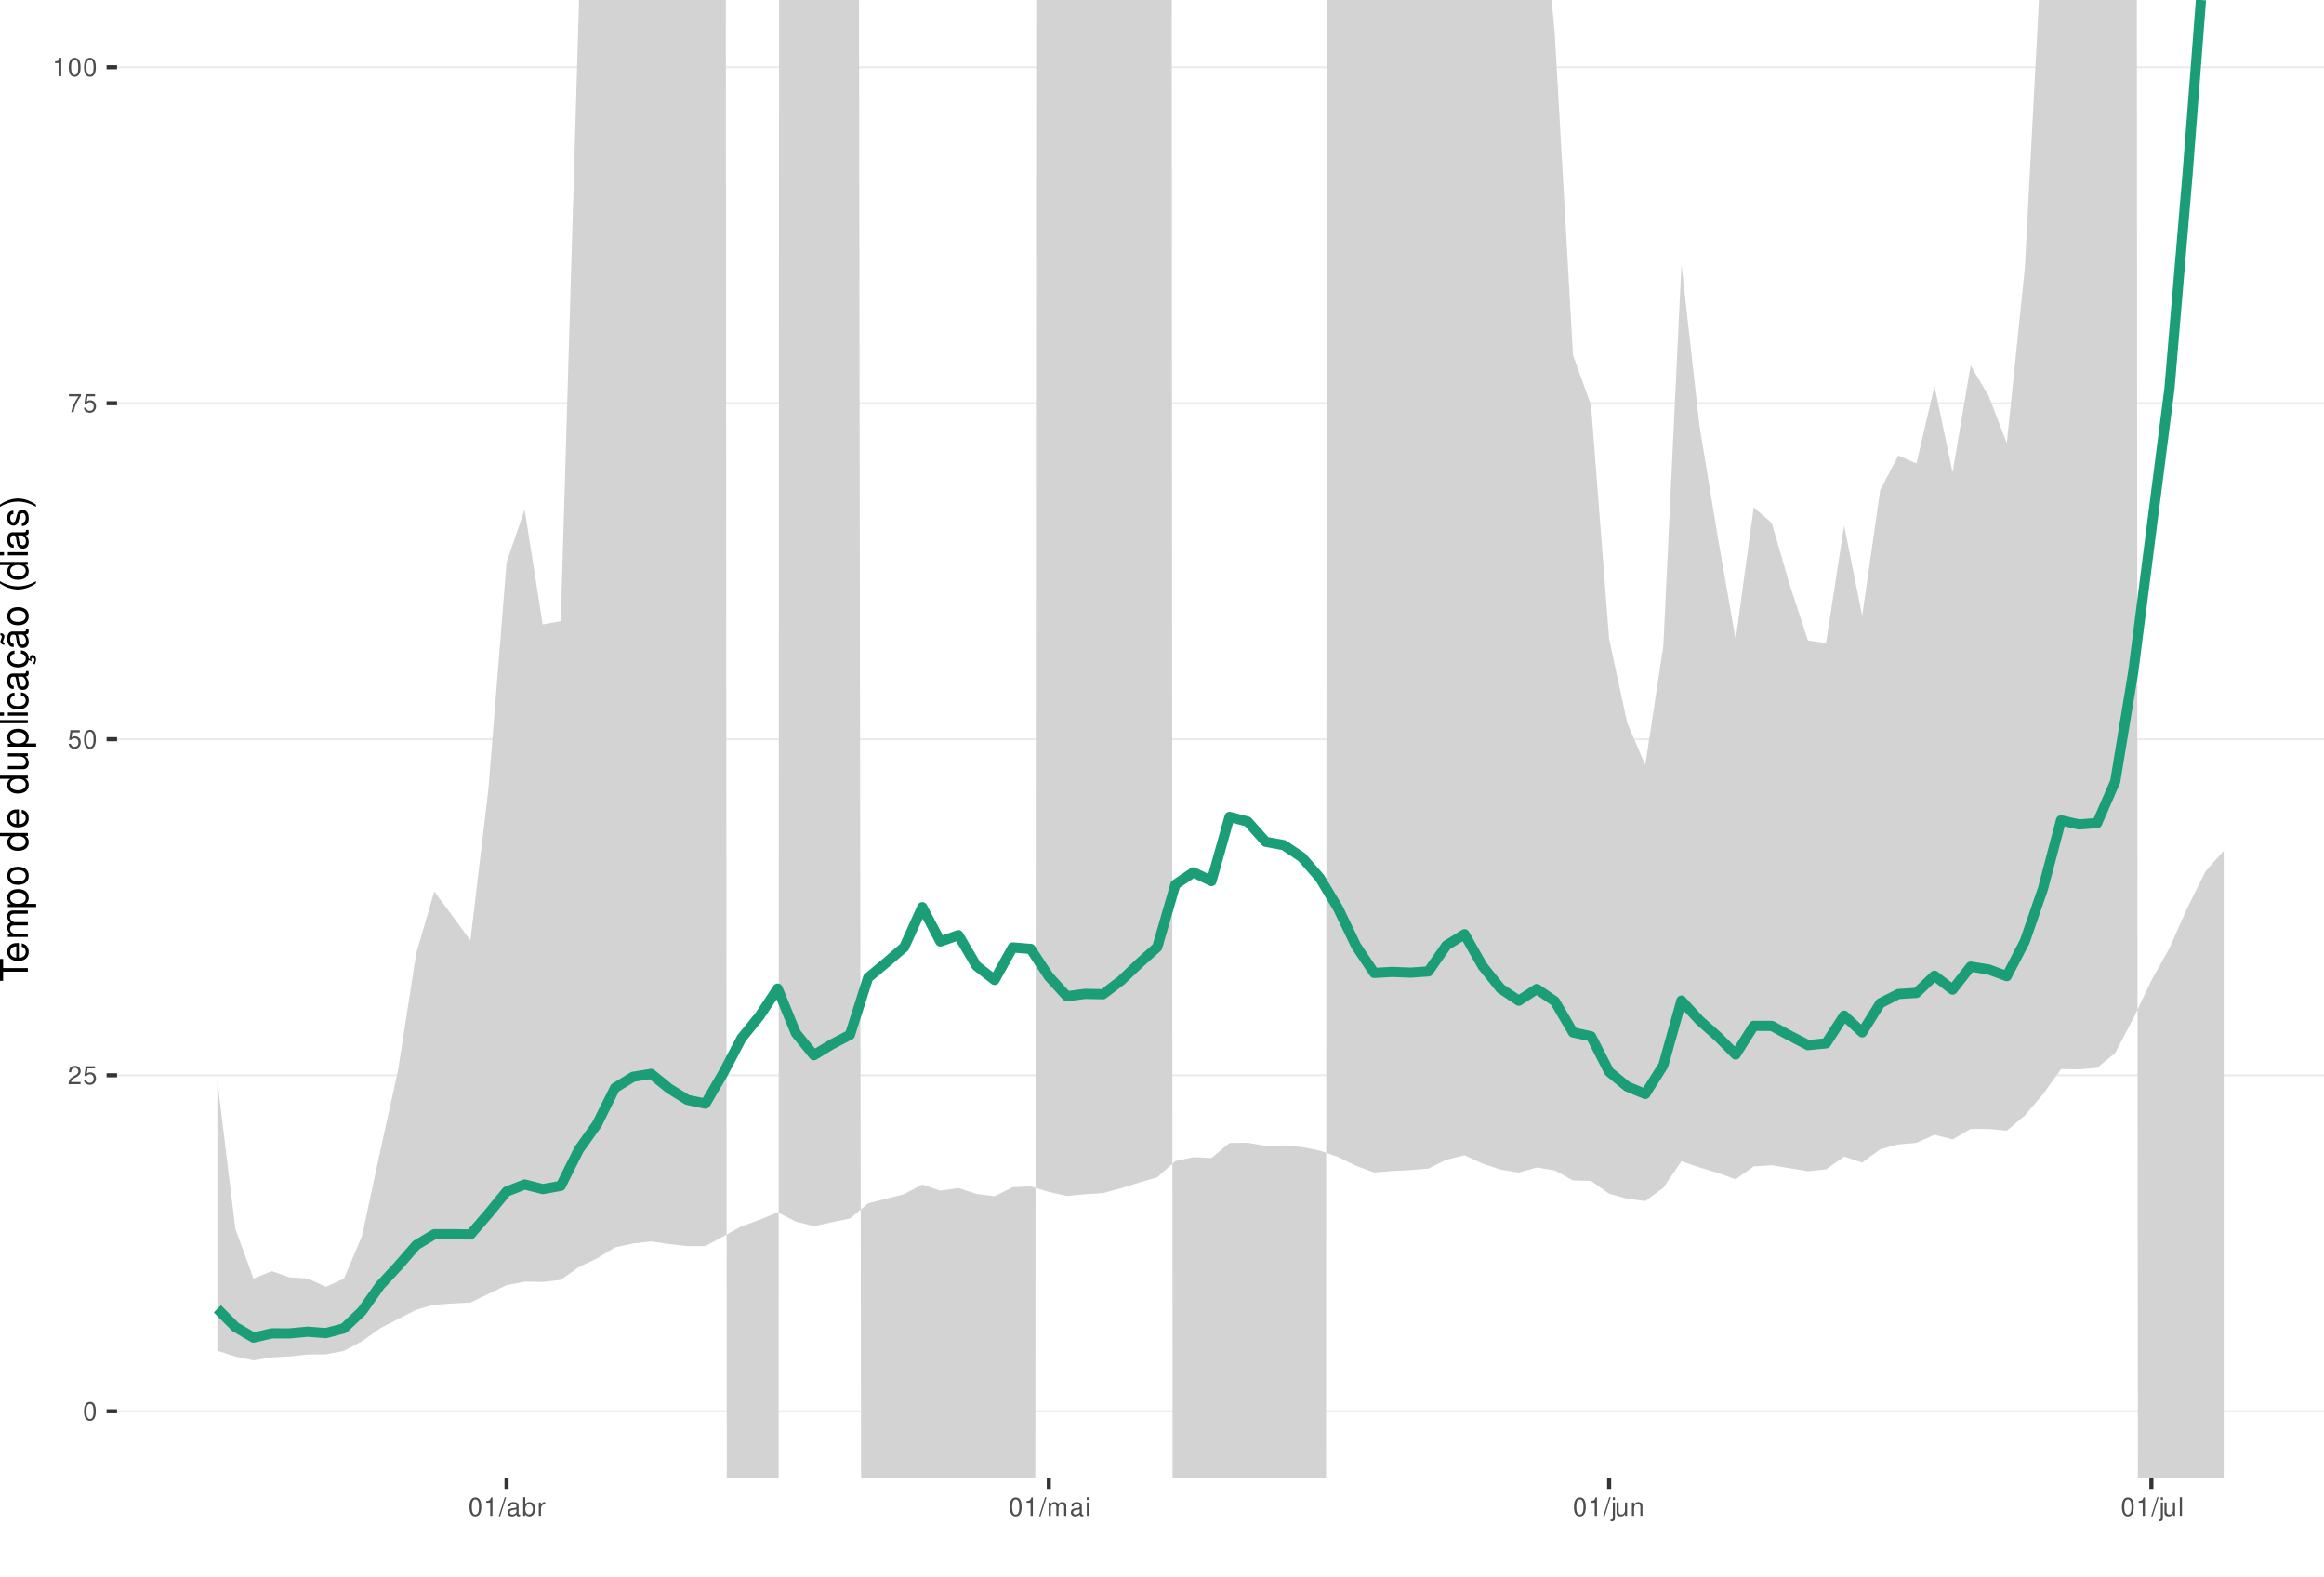
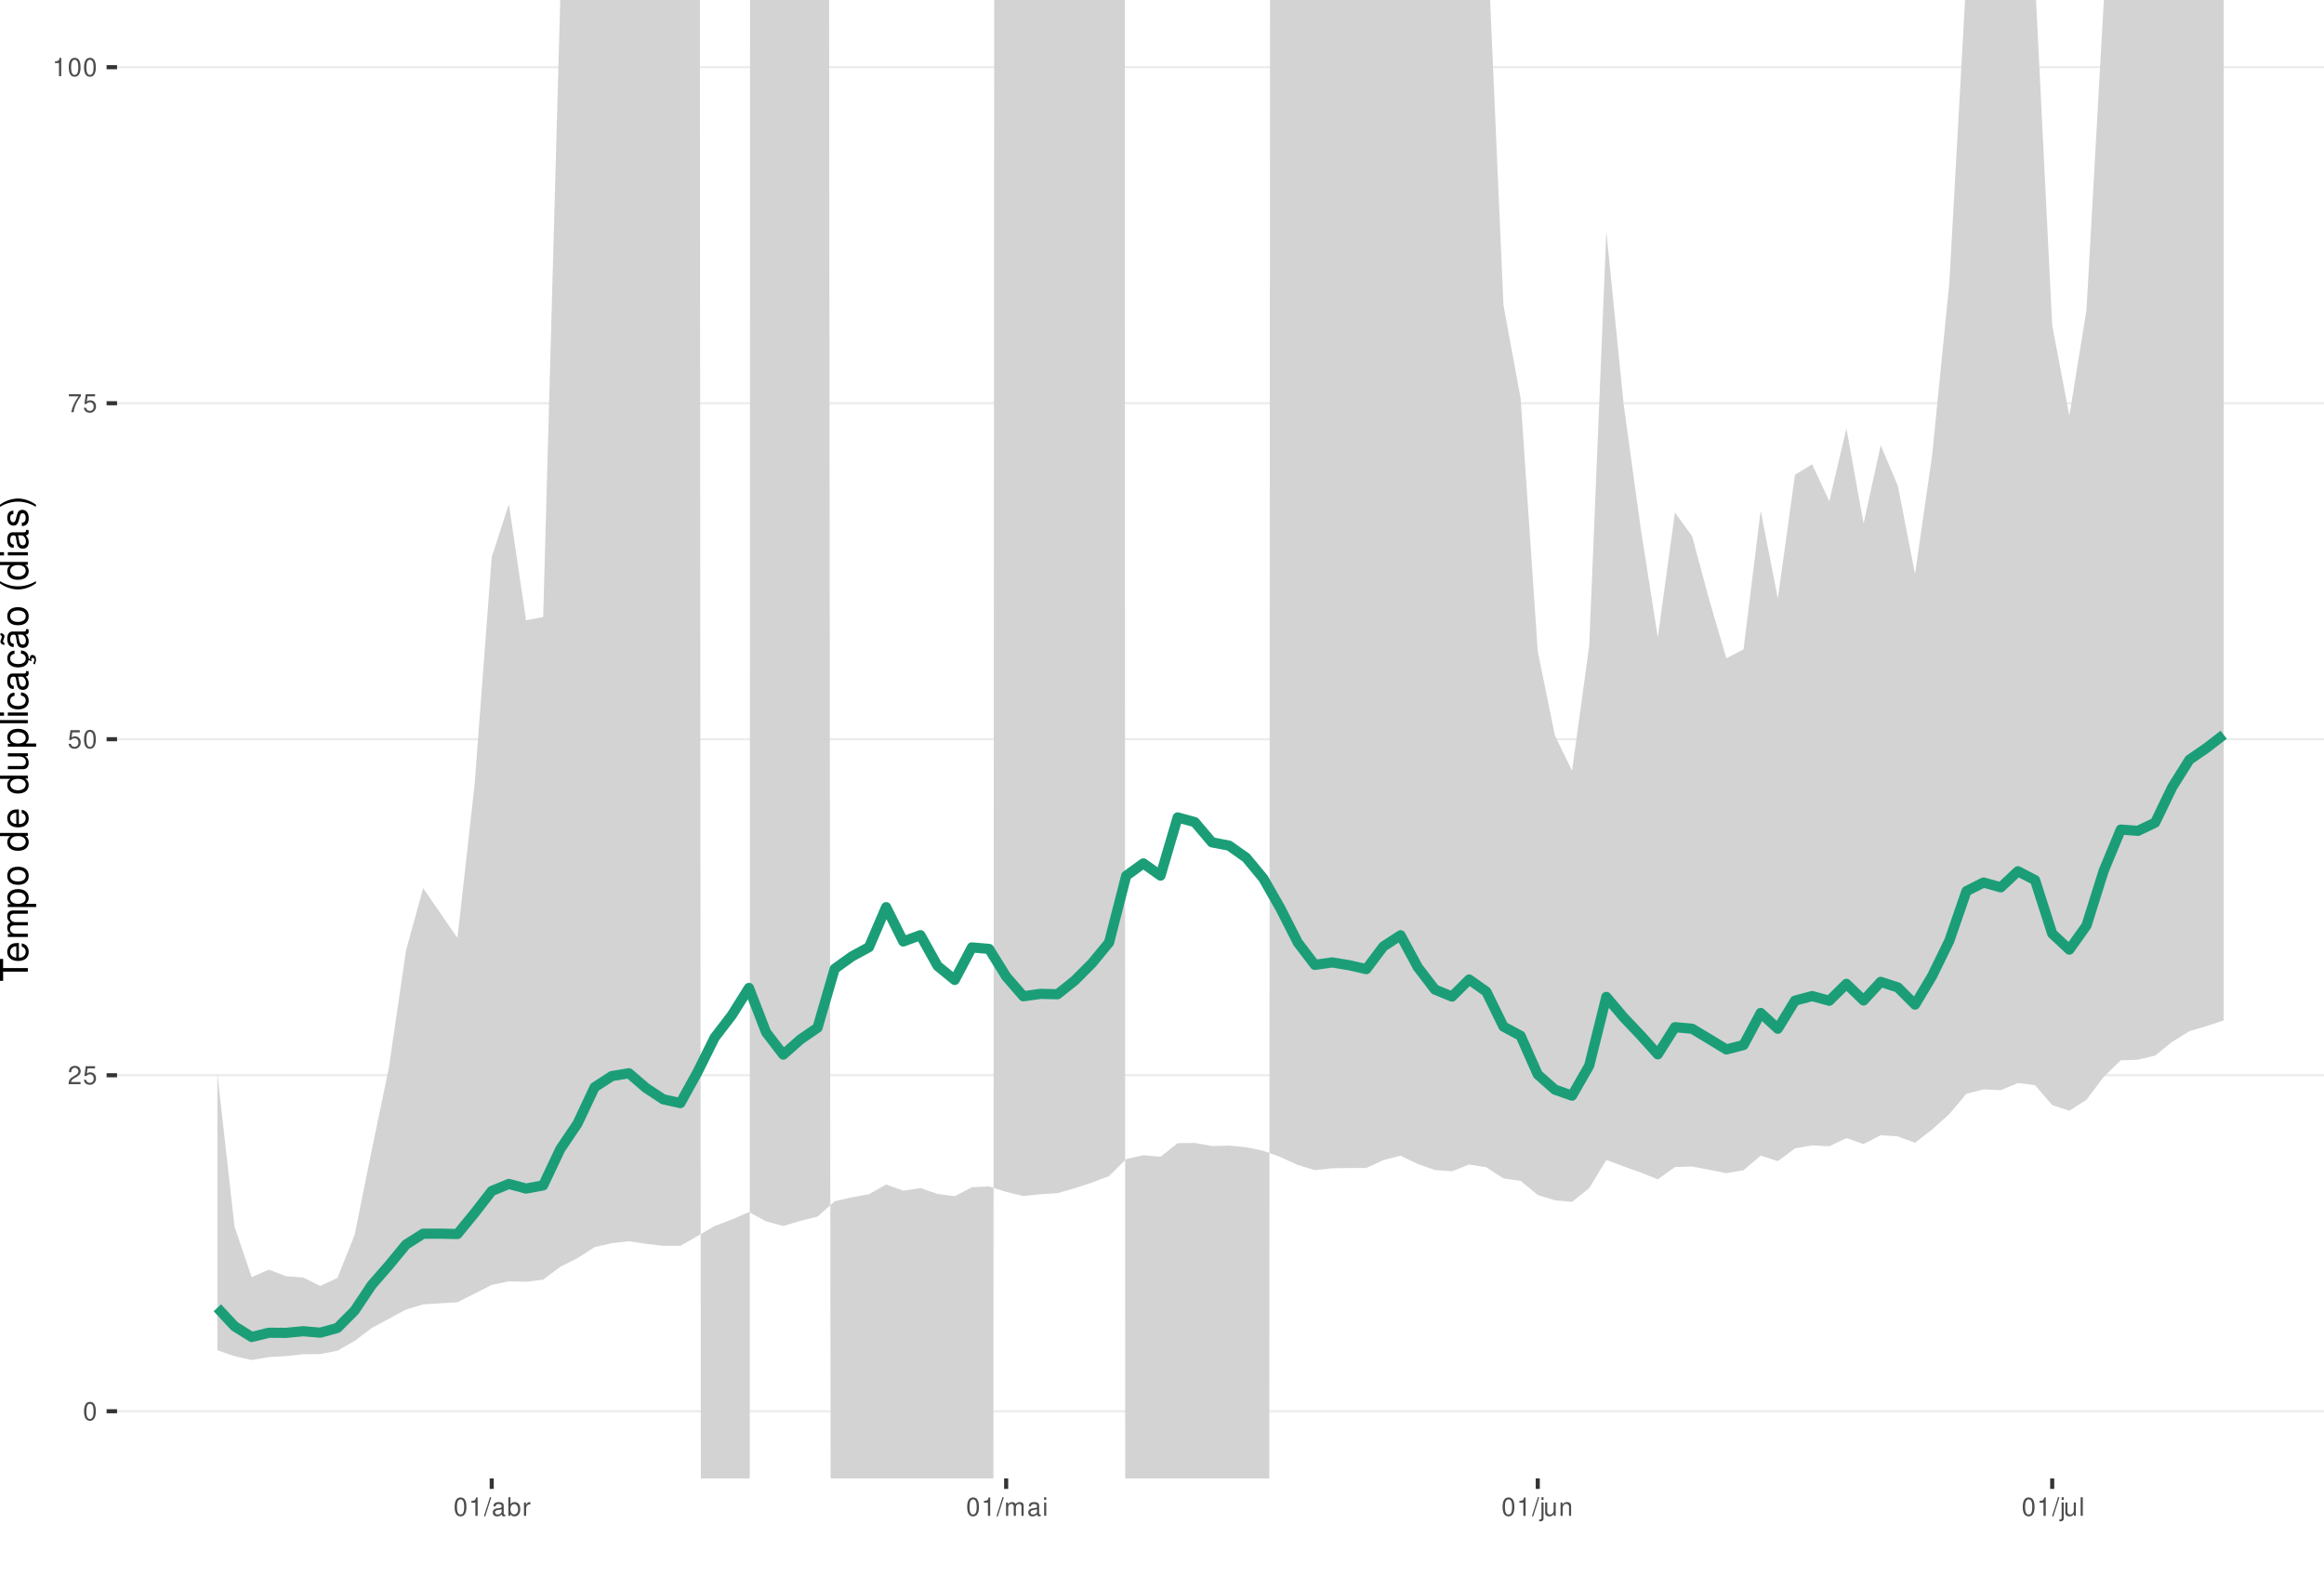
<svg xmlns="http://www.w3.org/2000/svg" xmlns:xlink="http://www.w3.org/1999/xlink" width="609pt" height="413pt" viewBox="0 0 609 413" version="1.1">
  <defs>
    <g>
      <symbol overflow="visible" id="glyph0-0">
        <path style="stroke:none;" d="" />
      </symbol>
      <symbol overflow="visible" id="glyph0-1">
        <path style="stroke:none;" d="M 1.828 -4.812 C 1.391 -4.812 0.984 -4.609 0.75 -4.281 C 0.438 -3.859 0.281 -3.219 0.281 -2.328 C 0.281 -0.703 0.812 0.156 1.828 0.156 C 2.828 0.156 3.375 -0.703 3.375 -2.297 C 3.375 -3.219 3.234 -3.844 2.922 -4.281 C 2.672 -4.625 2.281 -4.812 1.828 -4.812 Z M 1.828 -4.297 C 2.469 -4.297 2.781 -3.641 2.781 -2.344 C 2.781 -0.969 2.469 -0.328 1.812 -0.328 C 1.203 -0.328 0.891 -1 0.891 -2.328 C 0.891 -3.641 1.203 -4.297 1.828 -4.297 Z M 1.828 -4.297 " />
      </symbol>
      <symbol overflow="visible" id="glyph0-2">
        <path style="stroke:none;" d="M 3.375 -0.578 L 0.891 -0.578 C 0.938 -0.984 1.156 -1.234 1.734 -1.578 L 2.406 -1.953 C 3.062 -2.328 3.406 -2.812 3.406 -3.406 C 3.406 -3.812 3.234 -4.188 2.969 -4.438 C 2.688 -4.688 2.344 -4.812 1.891 -4.812 C 1.297 -4.812 0.844 -4.594 0.578 -4.188 C 0.422 -3.938 0.344 -3.641 0.328 -3.141 L 0.922 -3.141 C 0.938 -3.469 0.984 -3.672 1.062 -3.828 C 1.219 -4.125 1.516 -4.297 1.875 -4.297 C 2.406 -4.297 2.797 -3.906 2.797 -3.391 C 2.797 -3.016 2.578 -2.672 2.156 -2.438 L 1.547 -2.078 C 0.562 -1.516 0.281 -1.062 0.219 0 L 3.375 0 Z M 3.375 -0.578 " />
      </symbol>
      <symbol overflow="visible" id="glyph0-3">
        <path style="stroke:none;" d="M 3.172 -4.719 L 0.734 -4.719 L 0.375 -2.156 L 0.922 -2.156 C 1.188 -2.469 1.422 -2.594 1.797 -2.594 C 2.422 -2.594 2.812 -2.156 2.812 -1.453 C 2.812 -0.781 2.422 -0.359 1.781 -0.359 C 1.266 -0.359 0.953 -0.625 0.812 -1.156 L 0.234 -1.156 C 0.312 -0.766 0.375 -0.578 0.516 -0.406 C 0.781 -0.047 1.266 0.156 1.797 0.156 C 2.75 0.156 3.422 -0.547 3.422 -1.531 C 3.422 -2.469 2.797 -3.109 1.891 -3.109 C 1.562 -3.109 1.297 -3.016 1.016 -2.828 L 1.203 -4.141 L 3.172 -4.141 Z M 3.172 -4.719 " />
      </symbol>
      <symbol overflow="visible" id="glyph0-4">
        <path style="stroke:none;" d="M 3.469 -4.719 L 0.312 -4.719 L 0.312 -4.141 L 2.859 -4.141 C 1.734 -2.531 1.266 -1.547 0.922 0 L 1.547 0 C 1.797 -1.516 2.391 -2.812 3.469 -4.234 Z M 3.469 -4.719 " />
      </symbol>
      <symbol overflow="visible" id="glyph0-5">
        <path style="stroke:none;" d="M 1.719 -3.422 L 1.719 0 L 2.312 0 L 2.312 -4.812 L 1.922 -4.812 C 1.719 -4.078 1.578 -3.969 0.672 -3.859 L 0.672 -3.422 Z M 1.719 -3.422 " />
      </symbol>
      <symbol overflow="visible" id="glyph0-6">
        <path style="stroke:none;" d="M 1.531 -4.859 L -0.047 0.141 L 0.312 0.141 L 1.891 -4.859 Z M 1.531 -4.859 " />
      </symbol>
      <symbol overflow="visible" id="glyph0-7">
        <path style="stroke:none;" d="M 3.562 -0.328 C 3.5 -0.312 3.469 -0.312 3.438 -0.312 C 3.25 -0.312 3.141 -0.406 3.141 -0.578 L 3.141 -2.641 C 3.141 -3.25 2.688 -3.594 1.828 -3.594 C 1.312 -3.594 0.906 -3.438 0.672 -3.188 C 0.516 -3 0.453 -2.797 0.438 -2.453 L 0.984 -2.453 C 1.031 -2.875 1.297 -3.078 1.812 -3.078 C 2.312 -3.078 2.594 -2.891 2.594 -2.562 L 2.594 -2.406 C 2.578 -2.172 2.469 -2.078 2.016 -2.031 C 1.219 -1.922 1.109 -1.891 0.891 -1.812 C 0.484 -1.641 0.281 -1.328 0.281 -0.875 C 0.281 -0.25 0.719 0.156 1.422 0.156 C 1.859 0.156 2.219 0 2.609 -0.359 C 2.656 0 2.828 0.156 3.188 0.156 C 3.297 0.156 3.375 0.141 3.562 0.094 Z M 2.594 -1.094 C 2.594 -0.906 2.531 -0.797 2.375 -0.641 C 2.141 -0.438 1.875 -0.328 1.547 -0.328 C 1.109 -0.328 0.859 -0.547 0.859 -0.891 C 0.859 -1.266 1.094 -1.438 1.703 -1.531 C 2.297 -1.609 2.406 -1.641 2.594 -1.719 Z M 2.594 -1.094 " />
      </symbol>
      <symbol overflow="visible" id="glyph0-8">
        <path style="stroke:none;" d="M 0.359 -4.859 L 0.359 0 L 0.859 0 L 0.859 -0.453 C 1.125 -0.047 1.484 0.156 1.969 0.156 C 2.875 0.156 3.484 -0.594 3.484 -1.75 C 3.484 -2.891 2.922 -3.594 1.984 -3.594 C 1.516 -3.594 1.172 -3.406 0.906 -3.016 L 0.906 -4.859 Z M 1.891 -3.062 C 2.5 -3.062 2.906 -2.531 2.906 -1.703 C 2.906 -0.906 2.484 -0.359 1.891 -0.359 C 1.297 -0.359 0.906 -0.906 0.906 -1.719 C 0.906 -2.531 1.297 -3.062 1.891 -3.062 Z M 1.891 -3.062 " />
      </symbol>
      <symbol overflow="visible" id="glyph0-9">
        <path style="stroke:none;" d="M 0.453 -3.484 L 0.453 0 L 1.016 0 L 1.016 -1.812 C 1.031 -2.656 1.375 -3.016 2.141 -3 L 2.141 -3.562 C 2.047 -3.578 1.984 -3.594 1.922 -3.594 C 1.562 -3.594 1.297 -3.375 0.969 -2.859 L 0.969 -3.484 Z M 0.453 -3.484 " />
      </symbol>
      <symbol overflow="visible" id="glyph0-10">
        <path style="stroke:none;" d="M 0.469 -3.484 L 0.469 0 L 1.031 0 L 1.031 -2.188 C 1.031 -2.703 1.391 -3.109 1.844 -3.109 C 2.25 -3.109 2.484 -2.844 2.484 -2.406 L 2.484 0 L 3.047 0 L 3.047 -2.188 C 3.047 -2.703 3.422 -3.109 3.875 -3.109 C 4.266 -3.109 4.516 -2.844 4.516 -2.406 L 4.516 0 L 5.078 0 L 5.078 -2.609 C 5.078 -3.234 4.719 -3.594 4.062 -3.594 C 3.594 -3.594 3.312 -3.453 2.984 -3.062 C 2.781 -3.422 2.5 -3.594 2.047 -3.594 C 1.578 -3.594 1.266 -3.422 0.984 -3 L 0.984 -3.484 Z M 0.469 -3.484 " />
      </symbol>
      <symbol overflow="visible" id="glyph0-11">
        <path style="stroke:none;" d="M 1 -3.484 L 0.453 -3.484 L 0.453 0 L 1 0 Z M 1 -4.859 L 0.438 -4.859 L 0.438 -4.156 L 1 -4.156 Z M 1 -4.859 " />
      </symbol>
      <symbol overflow="visible" id="glyph0-12">
        <path style="stroke:none;" d="M 0.469 -3.484 L 0.469 0.5 C 0.469 0.859 0.359 0.969 0.016 0.969 C -0.031 0.969 -0.047 0.969 -0.125 0.953 L -0.125 1.438 C -0.047 1.438 -0.016 1.453 0.062 1.453 C 0.688 1.453 1.016 1.203 1.016 0.719 L 1.016 -3.484 Z M 1.016 -4.859 L 0.469 -4.859 L 0.469 -4.156 L 1.016 -4.156 Z M 1.016 -4.859 " />
      </symbol>
      <symbol overflow="visible" id="glyph0-13">
        <path style="stroke:none;" d="M 3.203 0 L 3.203 -3.484 L 2.656 -3.484 L 2.656 -1.516 C 2.656 -0.797 2.281 -0.328 1.703 -0.328 C 1.266 -0.328 0.984 -0.594 0.984 -1.016 L 0.984 -3.484 L 0.438 -3.484 L 0.438 -0.797 C 0.438 -0.219 0.859 0.156 1.547 0.156 C 2.062 0.156 2.391 -0.031 2.703 -0.484 L 2.703 0 Z M 3.203 0 " />
      </symbol>
      <symbol overflow="visible" id="glyph0-14">
        <path style="stroke:none;" d="M 0.469 -3.484 L 0.469 0 L 1.031 0 L 1.031 -1.922 C 1.031 -2.641 1.391 -3.109 1.969 -3.109 C 2.406 -3.109 2.688 -2.828 2.688 -2.422 L 2.688 0 L 3.234 0 L 3.234 -2.641 C 3.234 -3.219 2.812 -3.594 2.141 -3.594 C 1.625 -3.594 1.281 -3.391 0.984 -2.906 L 0.984 -3.484 Z M 0.469 -3.484 " />
      </symbol>
      <symbol overflow="visible" id="glyph0-15">
        <path style="stroke:none;" d="M 1.016 -4.859 L 0.453 -4.859 L 0.453 0 L 1.016 0 Z M 1.016 -4.859 " />
      </symbol>
      <symbol overflow="visible" id="glyph1-0">
        <path style="stroke:none;" d="" />
      </symbol>
      <symbol overflow="visible" id="glyph1-1">
        <path style="stroke:none;" d="M -6.469 -3.547 L -6.469 -5.938 L -7.297 -5.938 L -7.297 -0.203 L -6.469 -0.203 L -6.469 -2.609 L 0 -2.609 L 0 -3.547 Z M -6.469 -3.547 " />
      </symbol>
      <symbol overflow="visible" id="glyph1-2">
        <path style="stroke:none;" d="M -2.344 -5.125 C -3.141 -5.125 -3.625 -5.062 -4.016 -4.922 C -4.875 -4.578 -5.391 -3.781 -5.391 -2.797 C -5.391 -1.344 -4.281 -0.406 -2.547 -0.406 C -0.812 -0.406 0.234 -1.297 0.234 -2.781 C 0.234 -3.984 -0.453 -4.812 -1.594 -5.016 L -1.594 -4.188 C -0.906 -3.953 -0.547 -3.484 -0.547 -2.812 C -0.547 -2.281 -0.781 -1.828 -1.219 -1.547 C -1.516 -1.344 -1.812 -1.281 -2.344 -1.266 Z M -3.016 -1.297 C -3.984 -1.359 -4.625 -1.953 -4.625 -2.797 C -4.625 -3.641 -3.953 -4.234 -3.016 -4.234 Z M -3.016 -1.297 " />
      </symbol>
      <symbol overflow="visible" id="glyph1-3">
        <path style="stroke:none;" d="M -5.234 -0.703 L 0 -0.703 L 0 -1.547 L -3.297 -1.547 C -4.047 -1.547 -4.656 -2.094 -4.656 -2.766 C -4.656 -3.391 -4.281 -3.734 -3.609 -3.734 L 0 -3.734 L 0 -4.578 L -3.297 -4.578 C -4.047 -4.578 -4.656 -5.125 -4.656 -5.812 C -4.656 -6.422 -4.266 -6.781 -3.609 -6.781 L 0 -6.781 L 0 -7.625 L -3.938 -7.625 C -4.875 -7.625 -5.391 -7.078 -5.391 -6.094 C -5.391 -5.406 -5.188 -4.984 -4.594 -4.484 C -5.156 -4.188 -5.391 -3.766 -5.391 -3.078 C -5.391 -2.375 -5.125 -1.906 -4.5 -1.469 L -5.234 -1.469 Z M -5.234 -0.703 " />
      </symbol>
      <symbol overflow="visible" id="glyph1-4">
        <path style="stroke:none;" d="M 2.188 -0.547 L 2.188 -1.375 L -0.547 -1.375 C -0.016 -1.812 0.234 -2.312 0.234 -2.984 C 0.234 -4.344 -0.859 -5.234 -2.531 -5.234 C -4.297 -5.234 -5.391 -4.375 -5.391 -2.984 C -5.391 -2.266 -5.062 -1.703 -4.453 -1.312 L -5.234 -1.312 L -5.234 -0.547 Z M -4.609 -2.844 C -4.609 -3.766 -3.797 -4.359 -2.547 -4.359 C -1.359 -4.359 -0.547 -3.75 -0.547 -2.844 C -0.547 -1.953 -1.344 -1.375 -2.578 -1.375 C -3.812 -1.375 -4.609 -1.953 -4.609 -2.844 Z M -4.609 -2.844 " />
      </symbol>
      <symbol overflow="visible" id="glyph1-5">
        <path style="stroke:none;" d="M -5.391 -2.719 C -5.391 -1.234 -4.344 -0.359 -2.578 -0.359 C -0.812 -0.359 0.234 -1.234 0.234 -2.734 C 0.234 -4.203 -0.812 -5.094 -2.547 -5.094 C -4.359 -5.094 -5.391 -4.234 -5.391 -2.719 Z M -4.625 -2.734 C -4.625 -3.672 -3.844 -4.234 -2.547 -4.234 C -1.312 -4.234 -0.547 -3.656 -0.547 -2.734 C -0.547 -1.797 -1.312 -1.234 -2.578 -1.234 C -3.844 -1.234 -4.625 -1.797 -4.625 -2.734 Z M -4.625 -2.734 " />
      </symbol>
      <symbol overflow="visible" id="glyph1-6">
        <path style="stroke:none;" d="" />
      </symbol>
      <symbol overflow="visible" id="glyph1-7">
        <path style="stroke:none;" d="M -7.297 -4.953 L -7.297 -4.125 L -4.578 -4.125 C -5.109 -3.766 -5.391 -3.203 -5.391 -2.516 C -5.391 -1.156 -4.297 -0.266 -2.625 -0.266 C -0.859 -0.266 0.234 -1.125 0.234 -2.547 C 0.234 -3.266 -0.047 -3.766 -0.688 -4.203 L 0 -4.203 L 0 -4.953 Z M -4.609 -2.656 C -4.609 -3.547 -3.812 -4.125 -2.562 -4.125 C -1.344 -4.125 -0.547 -3.547 -0.547 -2.656 C -0.547 -1.734 -1.359 -1.125 -2.578 -1.125 C -3.797 -1.125 -4.609 -1.734 -4.609 -2.656 Z M -4.609 -2.656 " />
      </symbol>
      <symbol overflow="visible" id="glyph1-8">
        <path style="stroke:none;" d="M 0 -4.812 L -5.234 -4.812 L -5.234 -3.984 L -2.266 -3.984 C -1.203 -3.984 -0.5 -3.438 -0.5 -2.562 C -0.5 -1.906 -0.906 -1.484 -1.531 -1.484 L -5.234 -1.484 L -5.234 -0.656 L -1.203 -0.656 C -0.328 -0.656 0.234 -1.297 0.234 -2.312 C 0.234 -3.094 -0.047 -3.578 -0.734 -4.062 L 0 -4.062 Z M 0 -4.812 " />
      </symbol>
      <symbol overflow="visible" id="glyph1-9">
        <path style="stroke:none;" d="M -7.297 -1.516 L -7.297 -0.688 L 0 -0.688 L 0 -1.516 Z M -7.297 -1.516 " />
      </symbol>
      <symbol overflow="visible" id="glyph1-10">
        <path style="stroke:none;" d="M -5.234 -1.5 L -5.234 -0.672 L 0 -0.672 L 0 -1.5 Z M -7.297 -1.5 L -7.297 -0.656 L -6.234 -0.656 L -6.234 -1.5 Z M -7.297 -1.5 " />
      </symbol>
      <symbol overflow="visible" id="glyph1-11">
        <path style="stroke:none;" d="M -3.484 -4.703 C -3.984 -4.672 -4.312 -4.562 -4.609 -4.359 C -5.094 -4 -5.391 -3.375 -5.391 -2.641 C -5.391 -1.219 -4.266 -0.312 -2.531 -0.312 C -0.844 -0.312 0.234 -1.203 0.234 -2.625 C 0.234 -3.875 -0.516 -4.672 -1.797 -4.766 L -1.797 -3.938 C -0.953 -3.797 -0.547 -3.359 -0.547 -2.656 C -0.547 -1.734 -1.297 -1.188 -2.531 -1.188 C -3.844 -1.188 -4.625 -1.719 -4.625 -2.625 C -4.625 -3.328 -4.203 -3.766 -3.484 -3.875 Z M -3.484 -4.703 " />
      </symbol>
      <symbol overflow="visible" id="glyph1-12">
        <path style="stroke:none;" d="M -0.484 -5.344 C -0.469 -5.266 -0.469 -5.219 -0.469 -5.172 C -0.469 -4.875 -0.625 -4.719 -0.875 -4.719 L -3.953 -4.719 C -4.891 -4.719 -5.391 -4.047 -5.391 -2.75 C -5.391 -1.984 -5.172 -1.375 -4.781 -1.016 C -4.516 -0.766 -4.203 -0.672 -3.688 -0.656 L -3.688 -1.484 C -4.328 -1.562 -4.625 -1.938 -4.625 -2.719 C -4.625 -3.484 -4.344 -3.891 -3.844 -3.891 L -3.625 -3.891 C -3.266 -3.875 -3.125 -3.703 -3.047 -3.016 C -2.891 -1.844 -2.844 -1.656 -2.719 -1.344 C -2.453 -0.734 -2 -0.422 -1.312 -0.422 C -0.375 -0.422 0.234 -1.078 0.234 -2.141 C 0.234 -2.797 0 -3.328 -0.547 -3.922 C 0 -3.984 0.234 -4.234 0.234 -4.781 C 0.234 -4.953 0.203 -5.062 0.141 -5.344 Z M -1.656 -3.891 C -1.375 -3.891 -1.203 -3.812 -0.969 -3.562 C -0.656 -3.219 -0.5 -2.812 -0.5 -2.312 C -0.5 -1.672 -0.812 -1.297 -1.344 -1.297 C -1.891 -1.297 -2.172 -1.656 -2.297 -2.547 C -2.422 -3.438 -2.453 -3.609 -2.594 -3.891 Z M -1.656 -3.891 " />
      </symbol>
      <symbol overflow="visible" id="glyph1-13">
        <path style="stroke:none;" d="M 0.234 -2.641 C 0.234 -3.875 -0.547 -4.703 -1.797 -4.766 L -1.797 -3.938 C -0.953 -3.797 -0.531 -3.359 -0.531 -2.656 C -0.531 -1.734 -1.281 -1.188 -2.516 -1.188 C -3.844 -1.188 -4.625 -1.719 -4.625 -2.625 C -4.625 -3.328 -4.203 -3.766 -3.484 -3.875 L -3.484 -4.703 C -3.984 -4.672 -4.312 -4.562 -4.609 -4.359 C -5.094 -4 -5.391 -3.375 -5.391 -2.641 C -5.391 -1.219 -4.266 -0.312 -2.531 -0.312 C -1.469 -0.312 -0.625 -0.672 -0.156 -1.312 C 0.047 -1.594 0.125 -1.812 0.203 -2.25 L 0.922 -1.938 L 0.984 -2.062 C 0.938 -2.188 0.906 -2.25 0.906 -2.375 C 0.906 -2.656 1.047 -2.828 1.281 -2.828 C 1.547 -2.828 1.734 -2.594 1.734 -2.297 C 1.734 -2.031 1.672 -1.844 1.438 -1.406 L 1.406 -1.312 L 1.812 -1.094 C 2.078 -1.75 2.141 -1.953 2.141 -2.344 C 2.141 -3.109 1.781 -3.578 1.203 -3.578 C 0.781 -3.578 0.547 -3.297 0.547 -2.797 C 0.547 -2.703 0.547 -2.641 0.562 -2.516 Z M 0.234 -2.641 " />
      </symbol>
      <symbol overflow="visible" id="glyph1-14">
        <path style="stroke:none;" d="M -0.484 -5.344 C -0.469 -5.266 -0.469 -5.219 -0.469 -5.172 C -0.469 -4.875 -0.625 -4.719 -0.875 -4.719 L -3.953 -4.719 C -4.891 -4.719 -5.391 -4.047 -5.391 -2.75 C -5.391 -1.984 -5.172 -1.375 -4.781 -1.016 C -4.516 -0.766 -4.203 -0.672 -3.688 -0.656 L -3.688 -1.484 C -4.328 -1.562 -4.625 -1.938 -4.625 -2.719 C -4.625 -3.484 -4.344 -3.891 -3.844 -3.891 L -3.625 -3.891 C -3.266 -3.875 -3.125 -3.703 -3.047 -3.016 C -2.891 -1.844 -2.844 -1.656 -2.719 -1.344 C -2.453 -0.734 -2 -0.422 -1.312 -0.422 C -0.375 -0.422 0.234 -1.078 0.234 -2.141 C 0.234 -2.797 0 -3.328 -0.547 -3.922 C 0 -3.984 0.234 -4.234 0.234 -4.781 C 0.234 -4.953 0.203 -5.062 0.141 -5.344 Z M -1.656 -3.891 C -1.375 -3.891 -1.203 -3.812 -0.969 -3.562 C -0.656 -3.219 -0.5 -2.812 -0.5 -2.312 C -0.5 -1.672 -0.812 -1.297 -1.344 -1.297 C -1.891 -1.297 -2.172 -1.656 -2.297 -2.547 C -2.422 -3.438 -2.453 -3.609 -2.594 -3.891 Z M -7.172 -3.75 C -6.922 -3.672 -6.812 -3.547 -6.812 -3.375 C -6.812 -3.25 -6.875 -2.984 -6.984 -2.734 C -7.156 -2.312 -7.172 -2.25 -7.172 -2.047 C -7.172 -1.594 -6.797 -1.297 -6.141 -1.188 L -6.141 -1.766 C -6.375 -1.812 -6.5 -1.938 -6.5 -2.094 C -6.5 -2.203 -6.469 -2.344 -6.375 -2.578 C -6.156 -3.156 -6.125 -3.234 -6.125 -3.438 C -6.125 -3.922 -6.484 -4.219 -7.172 -4.312 Z M -7.172 -3.75 " />
      </symbol>
      <symbol overflow="visible" id="glyph1-15">
        <path style="stroke:none;" d="M -7.297 -2.359 C -5.984 -1.359 -4.156 -0.734 -2.594 -0.734 C -1.016 -0.734 0.812 -1.359 2.125 -2.359 L 2.125 -2.906 C 0.688 -2.031 -0.984 -1.547 -2.594 -1.547 C -4.188 -1.547 -5.875 -2.031 -7.297 -2.906 Z M -7.297 -2.359 " />
      </symbol>
      <symbol overflow="visible" id="glyph1-16">
        <path style="stroke:none;" d="M -3.781 -4.375 C -4.812 -4.375 -5.391 -3.688 -5.391 -2.484 C -5.391 -1.266 -4.766 -0.469 -3.797 -0.469 C -2.969 -0.469 -2.578 -0.891 -2.281 -2.125 L -2.094 -2.906 C -1.953 -3.484 -1.734 -3.719 -1.375 -3.719 C -0.875 -3.719 -0.547 -3.234 -0.547 -2.5 C -0.547 -2.047 -0.672 -1.672 -0.891 -1.453 C -1.047 -1.328 -1.188 -1.266 -1.562 -1.219 L -1.562 -0.344 C -0.344 -0.375 0.234 -1.062 0.234 -2.438 C 0.234 -3.75 -0.422 -4.594 -1.438 -4.594 C -2.203 -4.594 -2.641 -4.156 -2.891 -3.109 L -3.078 -2.312 C -3.234 -1.625 -3.453 -1.344 -3.828 -1.344 C -4.312 -1.344 -4.625 -1.766 -4.625 -2.453 C -4.625 -3.125 -4.328 -3.484 -3.781 -3.5 Z M -3.781 -4.375 " />
      </symbol>
      <symbol overflow="visible" id="glyph1-17">
        <path style="stroke:none;" d="M 2.125 -0.938 C 0.812 -1.938 -1.016 -2.562 -2.578 -2.562 C -4.156 -2.562 -5.984 -1.938 -7.297 -0.938 L -7.297 -0.375 C -5.859 -1.266 -4.188 -1.75 -2.578 -1.75 C -0.984 -1.75 0.703 -1.266 2.125 -0.375 Z M 2.125 -0.938 " />
      </symbol>
    </g>
    <clipPath id="clip1">
      <path d="M 30.672 0 L 609 0 L 609 387.328 L 30.672 387.328 Z M 30.672 0 " />
    </clipPath>
    <clipPath id="clip2">
      <path d="M 30.672 369 L 609 369 L 609 370 L 30.672 370 Z M 30.672 369 " />
    </clipPath>
    <clipPath id="clip3">
      <path d="M 30.672 281 L 609 281 L 609 282 L 30.672 282 Z M 30.672 281 " />
    </clipPath>
    <clipPath id="clip4">
      <path d="M 30.672 193 L 609 193 L 609 194 L 30.672 194 Z M 30.672 193 " />
    </clipPath>
    <clipPath id="clip5">
      <path d="M 30.672 105 L 609 105 L 609 106 L 30.672 106 Z M 30.672 105 " />
    </clipPath>
    <clipPath id="clip6">
      <path d="M 30.672 17 L 609 17 L 609 18 L 30.672 18 Z M 30.672 17 " />
    </clipPath>
    <clipPath id="clip7">
      <path d="M 56 0 L 583 0 L 583 387.328 L 56 387.328 Z M 56 0 " />
    </clipPath>
  </defs>
  <g id="surface36">
    <rect x="0" y="0" width="609" height="413" style="fill:rgb(100%,100%,100%);fill-opacity:1;stroke:none;" />
    <rect x="0" y="0" width="609" height="413" style="fill:rgb(100%,100%,100%);fill-opacity:1;stroke:none;" />
    <path style="fill:none;stroke-width:1.067;stroke-linecap:round;stroke-linejoin:round;stroke:rgb(100%,100%,100%);stroke-opacity:1;stroke-miterlimit:10;" d="M 0 413 L 609 413 L 609 0 L 0 0 Z M 0 413 " />
    <g clip-path="url(#clip1)" clip-rule="nonzero">
      <path style=" stroke:none;fill-rule:nonzero;fill:rgb(100%,100%,100%);fill-opacity:1;" d="M 30.672 387.328 L 609 387.328 L 609 0 L 30.672 0 Z M 30.672 387.328 " />
    </g>
    <g clip-path="url(#clip2)" clip-rule="nonzero">
      <path style="fill:none;stroke-width:0.533;stroke-linecap:butt;stroke-linejoin:round;stroke:rgb(92.157%,92.157%,92.157%);stroke-opacity:1;stroke-miterlimit:10;" d="M 30.672 369.723 L 609 369.723 " />
    </g>
    <g clip-path="url(#clip3)" clip-rule="nonzero">
      <path style="fill:none;stroke-width:0.533;stroke-linecap:butt;stroke-linejoin:round;stroke:rgb(92.157%,92.157%,92.157%);stroke-opacity:1;stroke-miterlimit:10;" d="M 30.672 281.695 L 609 281.695 " />
    </g>
    <g clip-path="url(#clip4)" clip-rule="nonzero">
      <path style="fill:none;stroke-width:0.533;stroke-linecap:butt;stroke-linejoin:round;stroke:rgb(92.157%,92.157%,92.157%);stroke-opacity:1;stroke-miterlimit:10;" d="M 30.672 193.664 L 609 193.664 " />
    </g>
    <g clip-path="url(#clip5)" clip-rule="nonzero">
      <path style="fill:none;stroke-width:0.533;stroke-linecap:butt;stroke-linejoin:round;stroke:rgb(92.157%,92.157%,92.157%);stroke-opacity:1;stroke-miterlimit:10;" d="M 30.672 105.637 L 609 105.637 " />
    </g>
    <g clip-path="url(#clip6)" clip-rule="nonzero">
      <path style="fill:none;stroke-width:0.533;stroke-linecap:butt;stroke-linejoin:round;stroke:rgb(92.157%,92.157%,92.157%);stroke-opacity:1;stroke-miterlimit:10;" d="M 30.672 17.605 L 609 17.605 " />
    </g>
    <g clip-path="url(#clip7)" clip-rule="nonzero">
-       <path style=" stroke:none;fill-rule:nonzero;fill:rgb(82.745%,82.745%,82.745%);fill-opacity:1;" d="M 56.957 283.184 L 61.695 322.02 L 66.434 334.984 L 71.168 332.996 L 75.906 334.652 L 80.641 334.941 L 85.379 337.117 L 90.113 335 L 94.852 323.832 L 99.586 301.789 L 104.324 280.289 L 109.062 249.785 L 113.797 233.523 L 118.535 239.934 L 123.27 246.363 L 128.008 206.551 L 132.742 147.344 L 137.48 133.508 L 142.215 163.609 L 146.953 162.719 L 151.688 1.84 L 151.727 0 L 190.207 0 L 190.469 413 L 204.031 413 L 204.148 0 L 225.109 0 L 225.68 413 L 271.297 413 L 271.527 0 L 307.059 0 L 307.289 413 L 347.469 413 L 347.688 0 L 406.617 0 L 407.461 9.363 L 412.199 93.031 L 416.934 106.199 L 421.672 167.43 L 426.406 189.398 L 431.145 200.418 L 435.879 169.133 L 440.617 69.285 L 445.352 111.602 L 450.09 140.398 L 454.828 167.551 L 459.562 132.891 L 464.301 137.059 L 469.035 153.359 L 473.773 167.785 L 478.508 168.484 L 483.246 137.66 L 487.98 161.328 L 492.719 128.332 L 497.453 119.344 L 502.191 121.434 L 506.93 101.121 L 511.664 123.773 L 516.402 95.75 L 521.137 103.734 L 525.875 116.098 L 530.609 70.203 L 534.297 0 L 559.953 0 L 560.246 413 L 582.711 413 L 582.711 222.875 L 577.977 228.234 L 573.238 237.73 L 568.504 248.379 L 563.766 256.852 L 559.031 266.816 L 554.293 275.832 L 549.559 279.734 L 544.82 280.145 L 540.082 280.09 L 535.348 286.703 L 530.609 292.227 L 525.875 296.215 L 521.137 295.77 L 516.402 295.758 L 511.664 298.504 L 506.93 297.285 L 502.191 299.41 L 497.453 299.816 L 492.719 301.086 L 487.98 304.574 L 483.246 302.996 L 478.508 306.359 L 473.773 306.824 L 469.035 306.059 L 464.301 305.266 L 459.562 305.57 L 454.828 308.945 L 450.09 307.246 L 445.352 305.855 L 440.617 304.211 L 435.879 311.18 L 431.145 314.652 L 426.406 314.066 L 421.672 312.73 L 416.934 309.371 L 412.199 309.254 L 407.461 306.641 L 402.727 305.859 L 397.988 307.18 L 393.25 306.41 L 388.516 304.84 L 383.777 302.66 L 379.043 303.812 L 374.305 306.145 L 369.57 306.543 L 364.832 306.785 L 360.098 307.168 L 355.359 305.426 L 350.621 303.09 L 345.887 301.453 L 341.148 300.504 L 336.414 300.082 L 331.676 300.195 L 326.941 299.379 L 322.203 299.434 L 317.469 303.371 L 312.73 303.152 L 307.996 304.172 L 303.258 308.422 L 298.52 309.82 L 293.785 311.289 L 289.047 312.578 L 284.312 312.875 L 279.574 313.328 L 274.84 312.262 L 270.102 310.816 L 265.367 311.035 L 260.629 313.383 L 255.895 312.789 L 251.156 311.254 L 246.418 311.926 L 241.684 310.324 L 236.945 312.844 L 232.211 314.051 L 227.473 315.254 L 222.738 319.23 L 218 320.195 L 213.266 321.25 L 208.527 320.023 L 203.789 317.602 L 199.055 319.559 L 194.316 321.262 L 189.582 323.883 L 184.844 326.445 L 180.109 326.457 L 175.371 325.926 L 170.637 325.242 L 165.898 325.762 L 161.164 326.789 L 156.426 329.676 L 151.688 331.945 L 146.953 335.305 L 142.215 335.852 L 137.48 335.762 L 132.742 336.684 L 128.008 338.969 L 123.27 341.238 L 118.535 341.5 L 113.797 341.797 L 109.062 343.152 L 104.324 345.559 L 99.586 347.996 L 94.852 351.375 L 90.113 353.93 L 85.379 354.812 L 80.641 354.859 L 75.906 355.359 L 71.168 355.613 L 66.434 356.391 L 61.695 355.395 L 56.957 353.875 Z M 56.957 283.184 " />
-     </g>
-     <path style="fill:none;stroke-width:2.667;stroke-linecap:butt;stroke-linejoin:round;stroke:rgb(10.588%,61.961%,46.667%);stroke-opacity:1;stroke-miterlimit:10;" d="M 56.957 342.891 L 61.695 347.652 L 66.434 350.426 L 71.168 349.312 L 75.906 349.32 L 80.641 348.875 L 85.379 349.242 L 90.113 347.996 L 94.852 343.492 L 99.586 336.777 L 104.324 331.652 L 109.062 326.195 L 113.797 323.348 L 118.535 323.336 L 123.27 323.418 L 128.008 317.945 L 132.742 312.168 L 137.48 310.312 L 142.215 311.52 L 146.953 310.68 L 151.688 301.184 L 156.426 294.539 L 161.164 285.004 L 165.898 282.098 L 170.637 281.34 L 175.371 285.184 L 180.109 288.141 L 184.844 289.141 L 189.582 281.031 L 194.316 271.992 L 199.055 266.152 L 203.789 258.996 L 208.527 270.609 L 213.266 276.438 L 218 273.578 L 222.738 271.094 L 227.473 256.156 L 232.211 252.203 L 236.945 248.137 L 241.684 237.664 L 246.418 246.648 L 251.156 244.996 L 255.895 253.059 L 260.629 256.727 L 265.367 248.207 L 270.102 248.594 L 274.84 255.82 L 279.574 261.008 L 284.312 260.375 L 289.047 260.469 L 293.785 256.879 L 298.52 252.375 L 303.258 248.129 L 307.996 231.746 L 312.73 228.539 L 317.469 230.82 L 322.203 214.004 L 326.941 215.23 L 331.676 220.543 L 336.414 221.406 L 341.148 224.582 L 345.887 230.027 L 350.621 237.922 L 355.359 247.793 L 360.098 254.891 L 364.832 254.625 L 369.57 254.816 L 374.305 254.492 L 379.043 247.672 L 383.777 244.75 L 388.516 253.117 L 393.25 258.996 L 397.988 262.164 L 402.727 259.098 L 407.461 262.344 L 412.199 270.465 L 416.934 271.5 L 421.672 280.781 L 426.406 284.656 L 431.145 286.605 L 435.879 279.082 L 440.617 262.145 L 445.352 267.316 L 450.09 271.512 L 454.828 276.258 L 459.562 268.754 L 464.301 268.766 L 469.035 271.336 L 473.773 273.797 L 478.508 273.336 L 483.246 266.066 L 487.98 270.453 L 492.719 262.836 L 497.453 260.418 L 502.191 260.121 L 506.93 255.613 L 511.664 259.262 L 516.402 253.234 L 521.137 253.984 L 525.875 255.734 L 530.609 246.582 L 535.348 232.836 L 540.082 214.91 L 544.82 215.996 L 549.559 215.617 L 554.293 204.73 L 559.031 175.902 L 563.766 138.723 L 568.504 101.781 L 573.238 45.715 L 576.758 0 " />
+       <path style=" stroke:none;fill-rule:nonzero;fill:rgb(82.745%,82.745%,82.745%);fill-opacity:1;" d="M 56.957 281.297 L 61.453 321.328 L 65.945 334.582 L 70.441 332.621 L 74.934 334.344 L 79.426 334.676 L 83.922 336.902 L 88.414 334.797 L 92.906 323.574 L 97.402 301.395 L 101.895 279.758 L 106.391 249.035 L 110.883 232.684 L 115.375 239.199 L 119.871 245.727 L 124.363 205.637 L 128.855 145.949 L 133.352 132.059 L 137.844 162.504 L 142.336 161.656 L 146.812 0 L 183.406 0 L 183.668 413 L 196.461 413 L 196.559 0 L 217.266 0 L 217.68 413 L 260.305 413 L 260.523 0 L 294.766 0 L 294.863 413 L 332.602 413 L 332.809 0 L 390.48 0 L 393.98 79.953 L 398.473 104.363 L 402.969 170.637 L 407.461 192.68 L 411.953 201.93 L 416.449 169.219 L 420.941 60.633 L 425.438 105.617 L 429.93 138.301 L 434.422 166.945 L 438.918 134.277 L 443.41 140.457 L 447.902 157.133 L 452.398 172.469 L 456.891 170.102 L 461.383 133.773 L 465.879 156.793 L 470.371 124.387 L 474.867 121.645 L 479.359 131.32 L 483.852 112.25 L 488.348 137.145 L 492.84 116.664 L 497.332 127.281 L 501.828 150.363 L 506.32 119.199 L 510.812 74.207 L 514.938 0 L 533.539 0 L 537.777 85.27 L 542.27 108.906 L 546.762 81.176 L 551.258 0.926 L 551.312 0 L 582.711 0 L 582.711 267.34 L 578.219 268.805 L 573.727 270.148 L 569.23 272.926 L 564.738 276.551 L 560.246 277.621 L 555.75 277.785 L 551.258 282.133 L 546.762 288.109 L 542.27 291.004 L 537.777 289.516 L 533.281 284.297 L 528.789 283.738 L 524.297 285.594 L 519.801 285.402 L 515.309 286.539 L 510.812 291.863 L 506.32 295.898 L 501.828 299.379 L 497.332 297.723 L 492.84 297.406 L 488.348 299.719 L 483.852 298.184 L 479.359 300.293 L 474.867 300.074 L 470.371 300.844 L 465.879 304.203 L 461.383 302.746 L 456.891 306.582 L 452.398 307.348 L 447.902 306.461 L 443.41 305.605 L 438.918 305.754 L 434.422 308.965 L 429.93 307.168 L 425.438 305.578 L 420.941 303.891 L 416.449 311.254 L 411.953 314.875 L 407.461 314.445 L 402.969 313.059 L 398.473 309.359 L 393.98 308.73 L 389.488 305.809 L 384.992 305.078 L 380.5 306.852 L 376.004 306.516 L 371.512 304.949 L 367.02 302.773 L 362.523 303.926 L 358.031 305.996 L 353.539 305.988 L 349.043 306.07 L 344.551 306.566 L 340.059 305.191 L 335.562 303.133 L 331.07 301.496 L 326.574 300.551 L 322.082 300.129 L 317.59 300.242 L 313.094 299.43 L 308.602 299.484 L 304.109 303.059 L 299.613 302.645 L 295.121 303.664 L 290.629 308.117 L 286.133 309.82 L 281.641 311.289 L 277.145 312.578 L 272.652 312.875 L 268.16 313.328 L 263.664 312.262 L 259.172 310.816 L 254.68 311.035 L 250.184 313.383 L 245.691 312.789 L 241.199 311.254 L 236.703 311.926 L 232.211 310.324 L 227.715 312.844 L 223.223 313.684 L 218.73 314.707 L 214.234 318.738 L 209.742 319.852 L 205.25 321.195 L 200.754 319.965 L 196.262 317.539 L 191.766 319.496 L 187.273 321.199 L 182.781 323.82 L 178.285 326.387 L 173.793 326.395 L 169.301 325.863 L 164.805 325.18 L 160.312 325.695 L 155.82 326.723 L 151.324 329.613 L 146.832 331.883 L 142.336 335.246 L 137.844 335.789 L 133.352 335.695 L 128.855 336.617 L 124.363 338.902 L 119.871 341.172 L 115.375 341.434 L 110.883 341.727 L 106.391 343.082 L 101.895 345.488 L 97.402 347.926 L 92.906 351.312 L 88.414 353.867 L 83.922 354.746 L 79.426 354.785 L 74.934 355.281 L 70.441 355.527 L 65.945 356.297 L 61.453 355.285 L 56.957 353.746 Z M 56.957 281.297 " />
+     </g>
+     <path style="fill:none;stroke-width:2.667;stroke-linecap:butt;stroke-linejoin:round;stroke:rgb(10.588%,61.961%,46.667%);stroke-opacity:1;stroke-miterlimit:10;" d="M 56.957 342.613 L 61.453 347.449 L 65.945 350.266 L 70.441 349.16 L 74.934 349.188 L 79.426 348.758 L 83.922 349.137 L 88.414 347.895 L 92.906 343.383 L 97.402 336.652 L 101.895 331.516 L 106.391 326.051 L 110.883 323.203 L 115.375 323.199 L 119.871 323.289 L 124.363 317.809 L 128.855 312.02 L 133.352 310.168 L 137.844 311.383 L 142.336 310.547 L 146.832 301.031 L 151.324 294.383 L 155.82 284.832 L 160.312 281.922 L 164.805 281.172 L 169.301 285.027 L 173.793 287.992 L 178.285 288.996 L 182.781 280.879 L 187.273 271.828 L 191.766 265.984 L 196.262 258.82 L 200.754 270.453 L 205.25 276.293 L 209.742 272.324 L 214.234 269.246 L 218.73 253.805 L 223.223 250.578 L 227.715 248.137 L 232.211 237.664 L 236.703 246.648 L 241.199 244.996 L 245.691 253.059 L 250.184 256.727 L 254.68 248.207 L 259.172 248.594 L 263.664 255.82 L 268.16 261.008 L 272.652 260.375 L 277.145 260.469 L 281.641 256.879 L 286.133 252.375 L 290.629 246.914 L 295.121 229.438 L 299.613 226.188 L 304.109 229.395 L 308.602 214.152 L 313.094 215.375 L 317.59 220.68 L 322.082 221.539 L 326.574 224.711 L 331.07 230.148 L 335.562 238.035 L 340.059 246.887 L 344.551 252.785 L 349.043 252.137 L 353.539 252.867 L 358.031 253.898 L 362.523 247.949 L 367.02 245.027 L 371.512 253.367 L 376.004 259.234 L 380.5 261.086 L 384.992 256.613 L 389.488 259.785 L 393.98 268.941 L 398.473 271.359 L 402.969 281.496 L 407.461 285.465 L 411.953 287.039 L 416.449 279.18 L 420.941 261.168 L 425.438 266.492 L 429.93 271.227 L 434.422 276.215 L 438.918 269.109 L 443.41 269.504 L 447.902 272.207 L 452.398 274.938 L 456.891 273.777 L 461.383 265.379 L 465.879 269.512 L 470.371 262.156 L 474.867 260.953 L 479.359 262.176 L 483.852 257.75 L 488.348 262.098 L 492.84 257.227 L 497.332 258.688 L 501.828 263.188 L 506.32 255.676 L 510.812 246.469 L 515.309 233.461 L 519.801 231.203 L 524.297 232.469 L 528.789 228.254 L 533.281 230.57 L 537.777 244.586 L 542.27 248.777 L 546.762 242.477 L 551.258 228.156 L 555.75 217.336 L 560.246 217.664 L 564.738 215.527 L 569.23 206.211 L 573.727 199.047 L 578.219 195.953 L 582.711 192.484 " />
    <g style="fill:rgb(30.196%,30.196%,30.196%);fill-opacity:1;">
      <use xlink:href="#glyph0-1" x="21.738" y="372.07" />
    </g>
    <g style="fill:rgb(30.196%,30.196%,30.196%);fill-opacity:1;">
      <use xlink:href="#glyph0-2" x="17.738" y="284.043" />
      <use xlink:href="#glyph0-3" x="21.738" y="284.043" />
    </g>
    <g style="fill:rgb(30.196%,30.196%,30.196%);fill-opacity:1;">
      <use xlink:href="#glyph0-3" x="17.738" y="196.012" />
      <use xlink:href="#glyph0-1" x="21.738" y="196.012" />
    </g>
    <g style="fill:rgb(30.196%,30.196%,30.196%);fill-opacity:1;">
      <use xlink:href="#glyph0-4" x="17.738" y="107.984" />
      <use xlink:href="#glyph0-3" x="21.738" y="107.984" />
    </g>
    <g style="fill:rgb(30.196%,30.196%,30.196%);fill-opacity:1;">
      <use xlink:href="#glyph0-5" x="13.738" y="19.953" />
      <use xlink:href="#glyph0-1" x="17.738" y="19.953" />
      <use xlink:href="#glyph0-1" x="21.738" y="19.953" />
    </g>
    <path style="fill:none;stroke-width:1.067;stroke-linecap:butt;stroke-linejoin:round;stroke:rgb(20%,20%,20%);stroke-opacity:1;stroke-miterlimit:10;" d="M 27.93 369.723 L 30.672 369.723 " />
    <path style="fill:none;stroke-width:1.067;stroke-linecap:butt;stroke-linejoin:round;stroke:rgb(20%,20%,20%);stroke-opacity:1;stroke-miterlimit:10;" d="M 27.93 281.695 L 30.672 281.695 " />
    <path style="fill:none;stroke-width:1.067;stroke-linecap:butt;stroke-linejoin:round;stroke:rgb(20%,20%,20%);stroke-opacity:1;stroke-miterlimit:10;" d="M 27.93 193.664 L 30.672 193.664 " />
    <path style="fill:none;stroke-width:1.067;stroke-linecap:butt;stroke-linejoin:round;stroke:rgb(20%,20%,20%);stroke-opacity:1;stroke-miterlimit:10;" d="M 27.93 105.637 L 30.672 105.637 " />
    <path style="fill:none;stroke-width:1.067;stroke-linecap:butt;stroke-linejoin:round;stroke:rgb(20%,20%,20%);stroke-opacity:1;stroke-miterlimit:10;" d="M 27.93 17.605 L 30.672 17.605 " />
-     <path style="fill:none;stroke-width:1.067;stroke-linecap:butt;stroke-linejoin:round;stroke:rgb(20%,20%,20%);stroke-opacity:1;stroke-miterlimit:10;" d="M 132.742 390.07 L 132.742 387.328 " />
-     <path style="fill:none;stroke-width:1.067;stroke-linecap:butt;stroke-linejoin:round;stroke:rgb(20%,20%,20%);stroke-opacity:1;stroke-miterlimit:10;" d="M 274.84 390.07 L 274.84 387.328 " />
-     <path style="fill:none;stroke-width:1.067;stroke-linecap:butt;stroke-linejoin:round;stroke:rgb(20%,20%,20%);stroke-opacity:1;stroke-miterlimit:10;" d="M 421.672 390.07 L 421.672 387.328 " />
-     <path style="fill:none;stroke-width:1.067;stroke-linecap:butt;stroke-linejoin:round;stroke:rgb(20%,20%,20%);stroke-opacity:1;stroke-miterlimit:10;" d="M 563.766 390.07 L 563.766 387.328 " />
-     <g style="fill:rgb(30.196%,30.196%,30.196%);fill-opacity:1;">
-       <use xlink:href="#glyph0-1" x="122.742" y="397.109" />
-       <use xlink:href="#glyph0-5" x="126.742" y="397.109" />
-       <use xlink:href="#glyph0-6" x="130.742" y="397.109" />
-       <use xlink:href="#glyph0-7" x="132.742" y="397.109" />
-       <use xlink:href="#glyph0-8" x="136.742" y="397.109" />
-       <use xlink:href="#glyph0-9" x="140.742" y="397.109" />
-     </g>
-     <g style="fill:rgb(30.196%,30.196%,30.196%);fill-opacity:1;">
-       <use xlink:href="#glyph0-1" x="264.34" y="397.109" />
-       <use xlink:href="#glyph0-5" x="268.34" y="397.109" />
-       <use xlink:href="#glyph0-6" x="272.34" y="397.109" />
-       <use xlink:href="#glyph0-10" x="274.34" y="397.109" />
-       <use xlink:href="#glyph0-7" x="280.34" y="397.109" />
-       <use xlink:href="#glyph0-11" x="284.34" y="397.109" />
-     </g>
-     <g style="fill:rgb(30.196%,30.196%,30.196%);fill-opacity:1;">
-       <use xlink:href="#glyph0-1" x="412.172" y="397.109" />
-       <use xlink:href="#glyph0-5" x="416.172" y="397.109" />
-       <use xlink:href="#glyph0-6" x="420.172" y="397.109" />
-       <use xlink:href="#glyph0-12" x="422.172" y="397.109" />
-       <use xlink:href="#glyph0-13" x="423.172" y="397.109" />
-       <use xlink:href="#glyph0-14" x="427.172" y="397.109" />
-     </g>
-     <g style="fill:rgb(30.196%,30.196%,30.196%);fill-opacity:1;">
-       <use xlink:href="#glyph0-1" x="555.766" y="397.109" />
-       <use xlink:href="#glyph0-5" x="559.766" y="397.109" />
-       <use xlink:href="#glyph0-6" x="563.766" y="397.109" />
-       <use xlink:href="#glyph0-12" x="565.766" y="397.109" />
-       <use xlink:href="#glyph0-13" x="566.766" y="397.109" />
-       <use xlink:href="#glyph0-15" x="570.766" y="397.109" />
+     <path style="fill:none;stroke-width:1.067;stroke-linecap:butt;stroke-linejoin:round;stroke:rgb(20%,20%,20%);stroke-opacity:1;stroke-miterlimit:10;" d="M 128.855 390.07 L 128.855 387.328 " />
+     <path style="fill:none;stroke-width:1.067;stroke-linecap:butt;stroke-linejoin:round;stroke:rgb(20%,20%,20%);stroke-opacity:1;stroke-miterlimit:10;" d="M 263.664 390.07 L 263.664 387.328 " />
+     <path style="fill:none;stroke-width:1.067;stroke-linecap:butt;stroke-linejoin:round;stroke:rgb(20%,20%,20%);stroke-opacity:1;stroke-miterlimit:10;" d="M 402.969 390.07 L 402.969 387.328 " />
+     <path style="fill:none;stroke-width:1.067;stroke-linecap:butt;stroke-linejoin:round;stroke:rgb(20%,20%,20%);stroke-opacity:1;stroke-miterlimit:10;" d="M 537.777 390.07 L 537.777 387.328 " />
+     <g style="fill:rgb(30.196%,30.196%,30.196%);fill-opacity:1;">
+       <use xlink:href="#glyph0-1" x="118.855" y="397.109" />
+       <use xlink:href="#glyph0-5" x="122.855" y="397.109" />
+       <use xlink:href="#glyph0-6" x="126.855" y="397.109" />
+       <use xlink:href="#glyph0-7" x="128.855" y="397.109" />
+       <use xlink:href="#glyph0-8" x="132.855" y="397.109" />
+       <use xlink:href="#glyph0-9" x="136.855" y="397.109" />
+     </g>
+     <g style="fill:rgb(30.196%,30.196%,30.196%);fill-opacity:1;">
+       <use xlink:href="#glyph0-1" x="253.164" y="397.109" />
+       <use xlink:href="#glyph0-5" x="257.164" y="397.109" />
+       <use xlink:href="#glyph0-6" x="261.164" y="397.109" />
+       <use xlink:href="#glyph0-10" x="263.164" y="397.109" />
+       <use xlink:href="#glyph0-7" x="269.164" y="397.109" />
+       <use xlink:href="#glyph0-11" x="273.164" y="397.109" />
+     </g>
+     <g style="fill:rgb(30.196%,30.196%,30.196%);fill-opacity:1;">
+       <use xlink:href="#glyph0-1" x="393.469" y="397.109" />
+       <use xlink:href="#glyph0-5" x="397.469" y="397.109" />
+       <use xlink:href="#glyph0-6" x="401.469" y="397.109" />
+       <use xlink:href="#glyph0-12" x="403.469" y="397.109" />
+       <use xlink:href="#glyph0-13" x="404.469" y="397.109" />
+       <use xlink:href="#glyph0-14" x="408.469" y="397.109" />
+     </g>
+     <g style="fill:rgb(30.196%,30.196%,30.196%);fill-opacity:1;">
+       <use xlink:href="#glyph0-1" x="529.777" y="397.109" />
+       <use xlink:href="#glyph0-5" x="533.777" y="397.109" />
+       <use xlink:href="#glyph0-6" x="537.777" y="397.109" />
+       <use xlink:href="#glyph0-12" x="539.777" y="397.109" />
+       <use xlink:href="#glyph0-13" x="540.777" y="397.109" />
+       <use xlink:href="#glyph0-15" x="544.777" y="397.109" />
    </g>
    <g style="fill:rgb(0%,0%,0%);fill-opacity:1;">
      <use xlink:href="#glyph1-1" x="7.29" y="257.164" />
      <use xlink:href="#glyph1-2" x="7.29" y="252.164" />
      <use xlink:href="#glyph1-3" x="7.29" y="246.164" />
      <use xlink:href="#glyph1-4" x="7.29" y="238.164" />
      <use xlink:href="#glyph1-5" x="7.29" y="232.164" />
      <use xlink:href="#glyph1-6" x="7.29" y="226.164" />
      <use xlink:href="#glyph1-7" x="7.29" y="223.164" />
      <use xlink:href="#glyph1-2" x="7.29" y="217.164" />
      <use xlink:href="#glyph1-6" x="7.29" y="211.164" />
      <use xlink:href="#glyph1-7" x="7.29" y="208.164" />
      <use xlink:href="#glyph1-8" x="7.29" y="202.164" />
      <use xlink:href="#glyph1-4" x="7.29" y="196.164" />
      <use xlink:href="#glyph1-9" x="7.29" y="190.164" />
      <use xlink:href="#glyph1-10" x="7.29" y="188.164" />
      <use xlink:href="#glyph1-11" x="7.29" y="186.164" />
      <use xlink:href="#glyph1-12" x="7.29" y="181.164" />
      <use xlink:href="#glyph1-13" x="7.29" y="175.164" />
      <use xlink:href="#glyph1-14" x="7.29" y="170.164" />
      <use xlink:href="#glyph1-5" x="7.29" y="164.164" />
      <use xlink:href="#glyph1-6" x="7.29" y="158.164" />
      <use xlink:href="#glyph1-15" x="7.29" y="155.164" />
      <use xlink:href="#glyph1-7" x="7.29" y="152.164" />
      <use xlink:href="#glyph1-10" x="7.29" y="146.164" />
      <use xlink:href="#glyph1-12" x="7.29" y="144.164" />
      <use xlink:href="#glyph1-16" x="7.29" y="138.164" />
      <use xlink:href="#glyph1-17" x="7.29" y="133.164" />
    </g>
  </g>
</svg>
